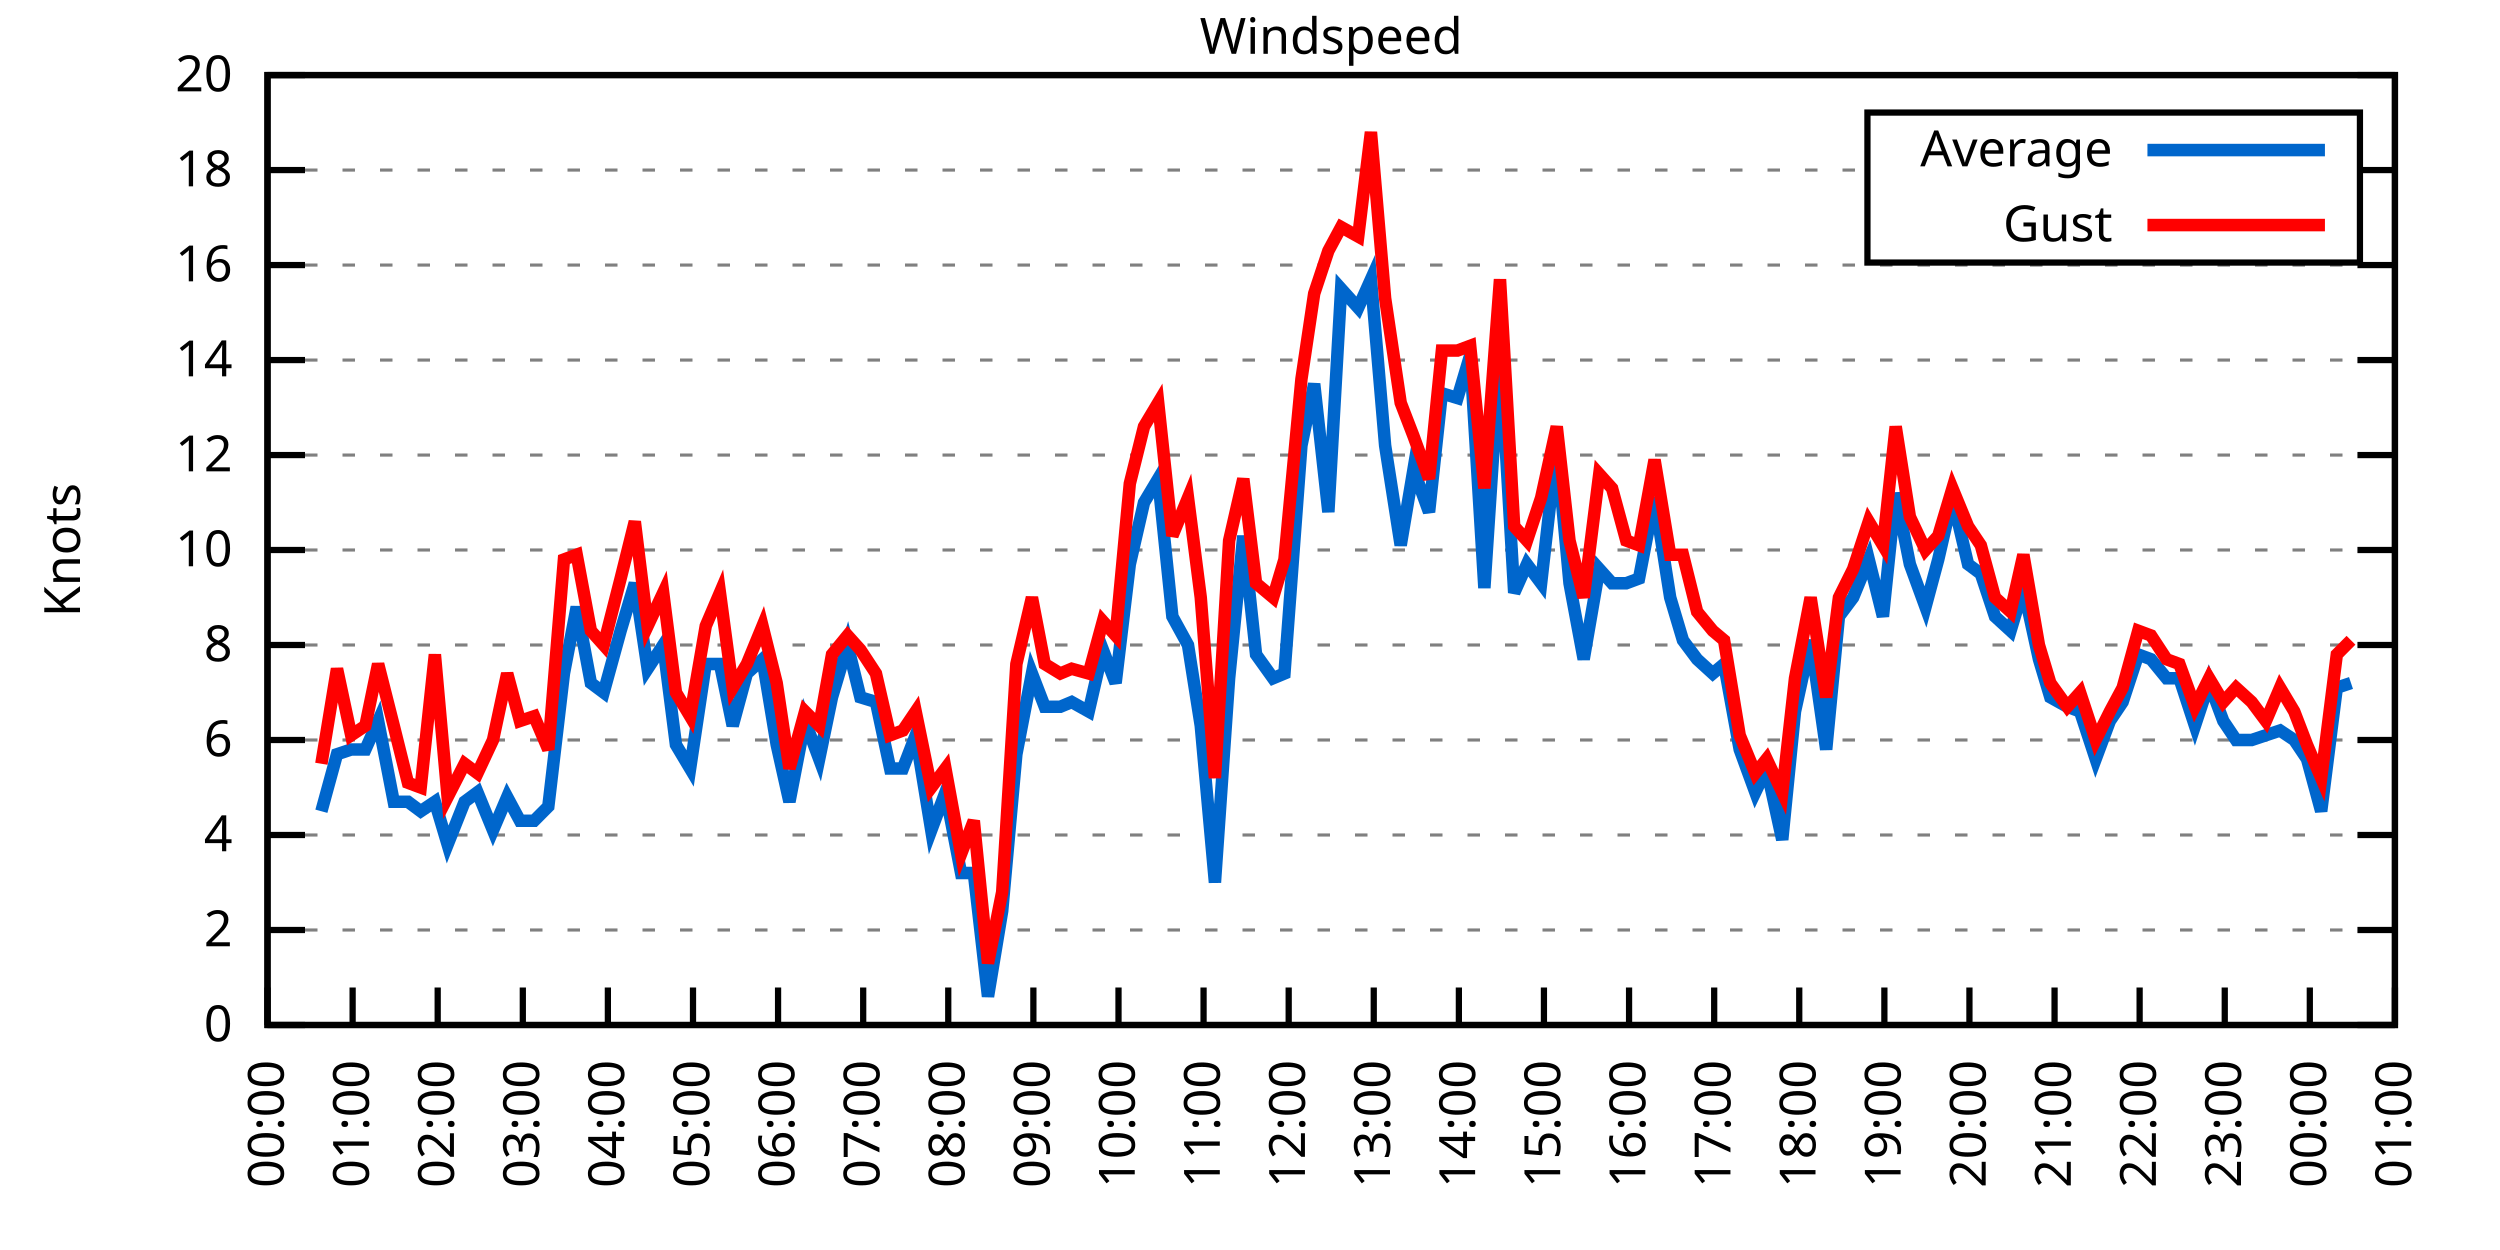
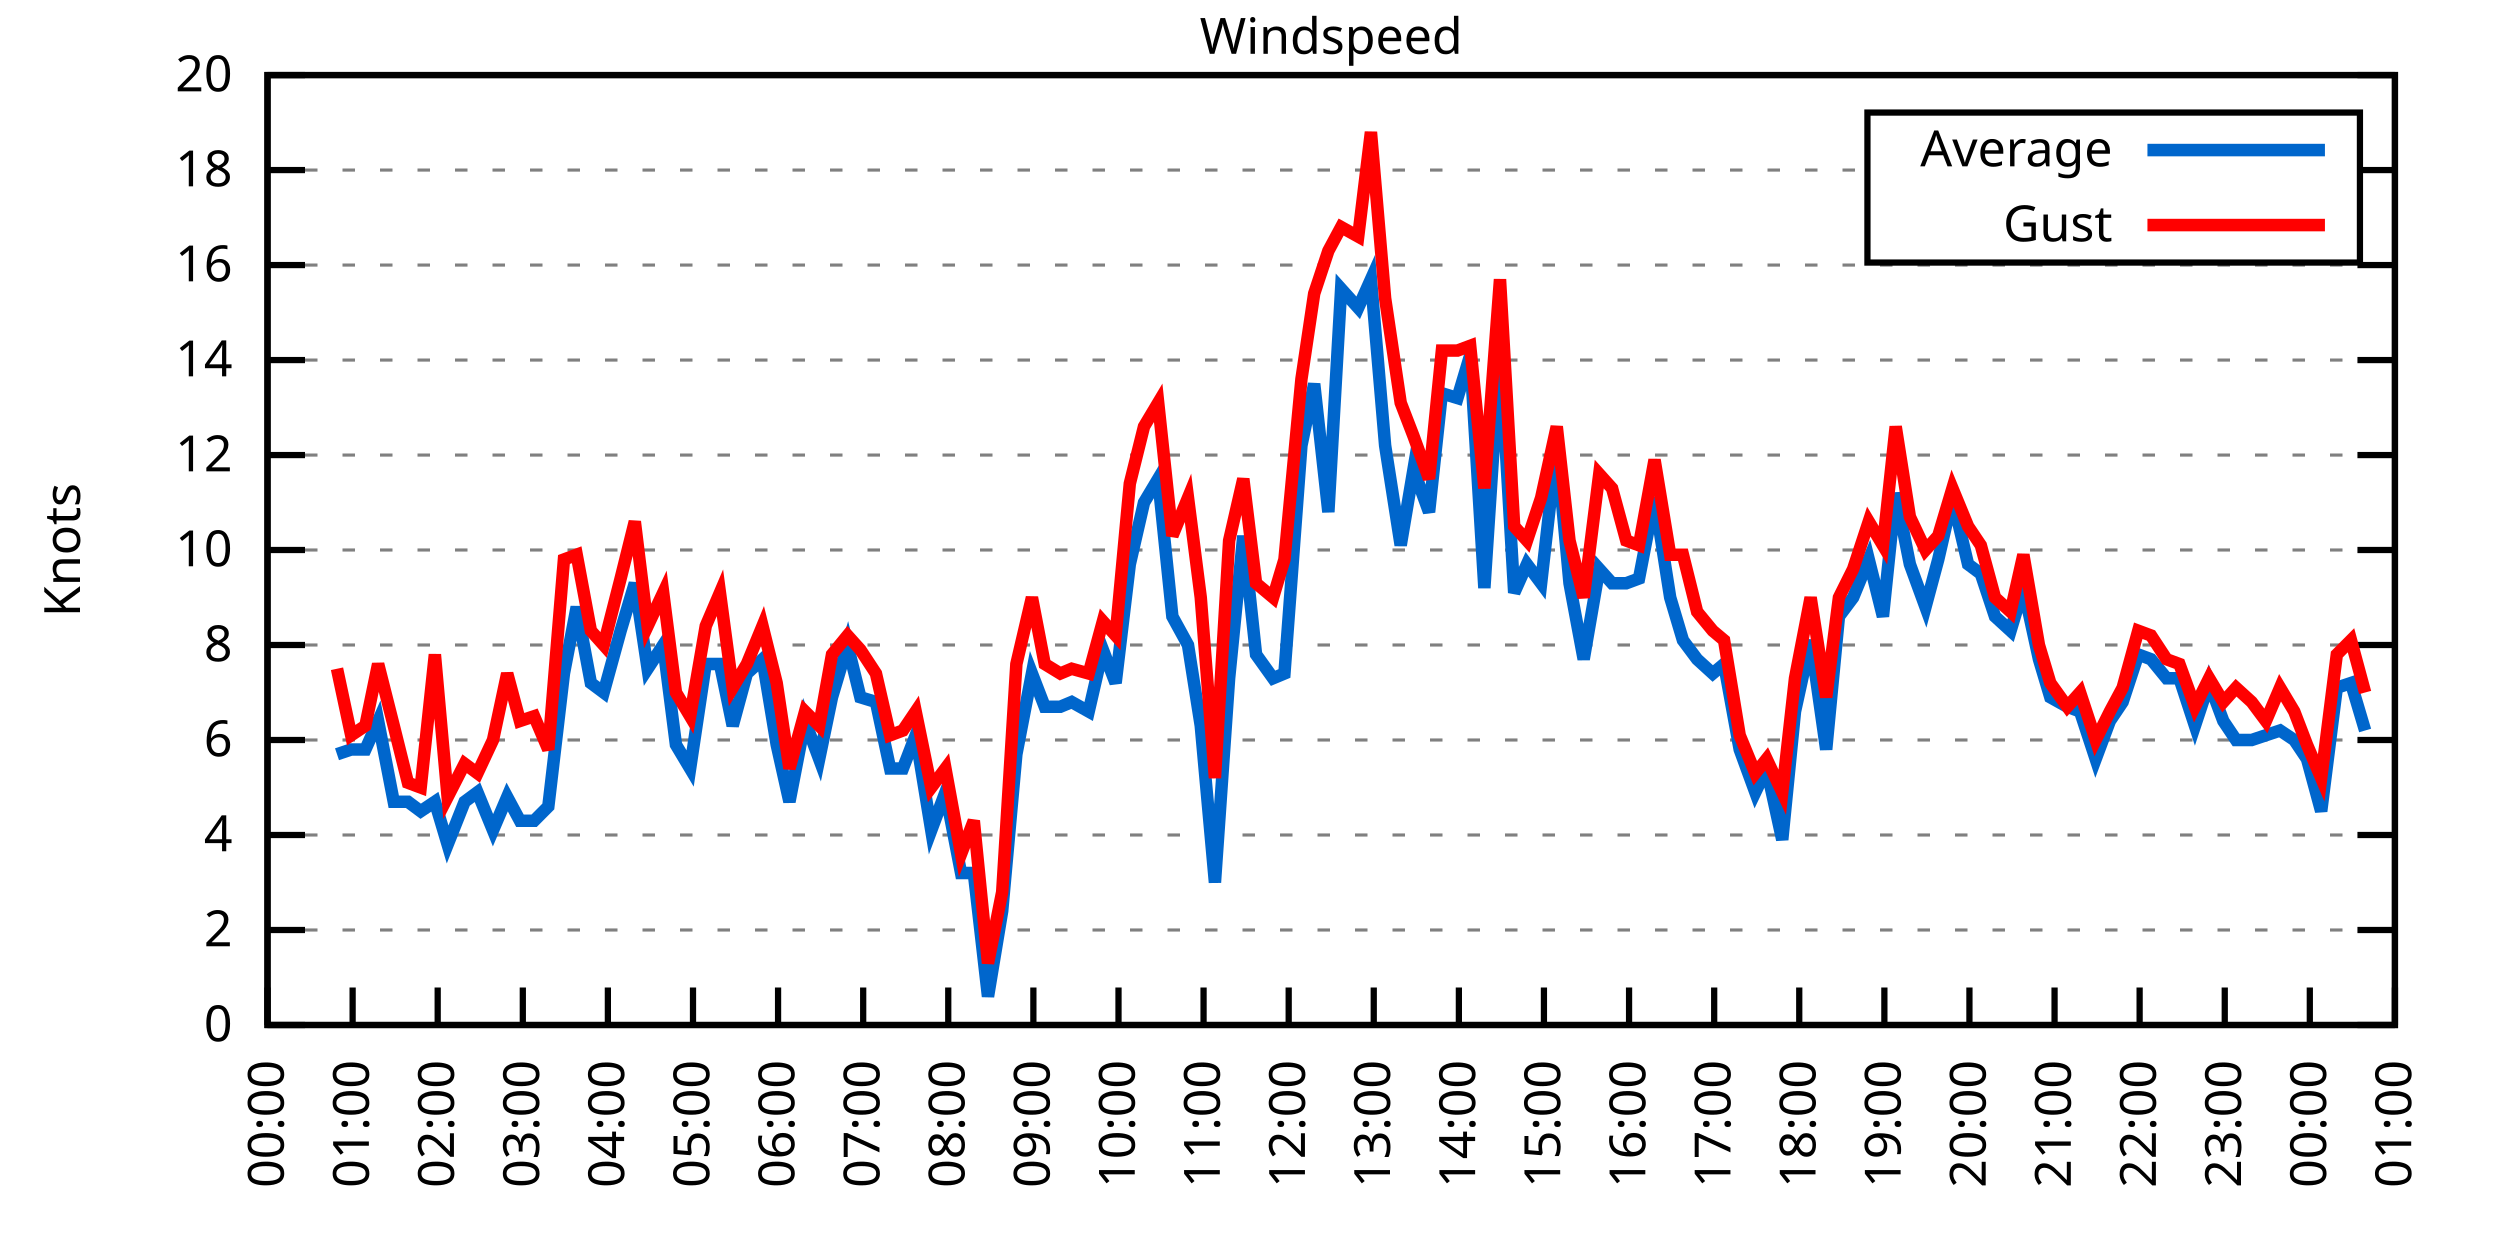
<svg xmlns="http://www.w3.org/2000/svg" xmlns:xlink="http://www.w3.org/1999/xlink" width="400" height="200" viewBox="0 0 400 200">
  <g id="gnuplot_canvas">
    <rect x="0" y="0" width="400" height="200" fill="none" />
    <defs>
      <circle id="gpDot" r="0.5" stroke-width="0.5" stroke="currentColor" />
      <path id="gpPt0" stroke-width="0.333" stroke="currentColor" d="M-1,0 h2 M0,-1 v2" />
      <path id="gpPt1" stroke-width="0.333" stroke="currentColor" d="M-1,-1 L1,1 M1,-1 L-1,1" />
      <path id="gpPt2" stroke-width="0.333" stroke="currentColor" d="M-1,0 L1,0 M0,-1 L0,1 M-1,-1 L1,1 M-1,1 L1,-1" />
      <rect id="gpPt3" stroke-width="0.333" stroke="currentColor" x="-1" y="-1" width="2" height="2" />
      <rect id="gpPt4" stroke-width="0.333" stroke="currentColor" fill="currentColor" x="-1" y="-1" width="2" height="2" />
      <circle id="gpPt5" stroke-width="0.333" stroke="currentColor" cx="0" cy="0" r="1" />
      <use xlink:href="#gpPt5" id="gpPt6" fill="currentColor" stroke="none" />
      <path id="gpPt7" stroke-width="0.333" stroke="currentColor" d="M0,-1.33 L-1.33,0.67 L1.33,0.67 z" />
      <use xlink:href="#gpPt7" id="gpPt8" fill="currentColor" stroke="none" />
      <use xlink:href="#gpPt7" id="gpPt9" stroke="currentColor" transform="rotate(180)" />
      <use xlink:href="#gpPt9" id="gpPt10" fill="currentColor" stroke="none" />
      <use xlink:href="#gpPt3" id="gpPt11" stroke="currentColor" transform="rotate(45)" />
      <use xlink:href="#gpPt11" id="gpPt12" fill="currentColor" stroke="none" />
      <path id="gpPt13" stroke-width="0.333" stroke="currentColor" d="M0,1.330 L1.265,0.411 L0.782,-1.067 L-0.782,-1.076 L-1.265,0.411 z" />
      <use xlink:href="#gpPt13" id="gpPt14" fill="currentColor" stroke="none" />
      <filter id="textbox" filterUnits="objectBoundingBox" x="0" y="0" height="1" width="1">
        <feFlood flood-color="white" flood-opacity="1" result="bgnd" />
        <feComposite in="SourceGraphic" in2="bgnd" operator="atop" />
      </filter>
      <filter id="greybox" filterUnits="objectBoundingBox" x="0" y="0" height="1" width="1">
        <feFlood flood-color="lightgrey" flood-opacity="1" result="grey" />
        <feComposite in="SourceGraphic" in2="grey" operator="atop" />
      </filter>
    </defs>
    <g fill="none" color="white" stroke="currentColor" stroke-width="1.00" stroke-linecap="butt" stroke-linejoin="miter">
</g>
    <g fill="none" color="black" stroke="currentColor" stroke-width="1.00" stroke-linecap="butt" stroke-linejoin="miter">
      <g stroke="none" shape-rendering="crispEdges">
        <polygon fill="rgb(255, 255, 255)" points="42.80,164.00 383.18,164.00 383.18,12.02 42.80,12.02 " />
      </g>
    </g>
    <g fill="none" color="black" stroke="currentColor" stroke-width="1.00" stroke-linecap="butt" stroke-linejoin="miter">
</g>
    <g fill="none" color="black" stroke="black" stroke-width="0.50" stroke-linecap="butt" stroke-linejoin="miter">
</g>
    <g fill="none" color="gray" stroke="currentColor" stroke-width="0.50" stroke-linecap="butt" stroke-linejoin="miter">
      <path stroke="gray" stroke-dasharray="2,4" class="gridline" d="M42.80,164.00 L383.19,164.00  " />
    </g>
    <g fill="none" color="gray" stroke="gray" stroke-width="1.00" stroke-linecap="butt" stroke-linejoin="miter">
</g>
    <g fill="none" color="black" stroke="currentColor" stroke-width="1.00" stroke-linecap="butt" stroke-linejoin="miter">
      <path stroke="black" d="M42.80,164.00 L48.80,164.00 M383.19,164.00 L377.19,164.00  " />
      <g transform="translate(37.20,166.60)" stroke="none" fill="black" font-family="Sans" font-size="8.00" text-anchor="end">
        <text>
          <tspan font-family="Sans"> 0</tspan>
        </text>
      </g>
    </g>
    <g fill="none" color="black" stroke="currentColor" stroke-width="1.00" stroke-linecap="butt" stroke-linejoin="miter">
</g>
    <g fill="none" color="black" stroke="black" stroke-width="0.50" stroke-linecap="butt" stroke-linejoin="miter">
</g>
    <g fill="none" color="gray" stroke="currentColor" stroke-width="0.50" stroke-linecap="butt" stroke-linejoin="miter">
      <path stroke="gray" stroke-dasharray="2,4" class="gridline" d="M42.80,148.80 L383.19,148.80  " />
    </g>
    <g fill="none" color="gray" stroke="gray" stroke-width="1.00" stroke-linecap="butt" stroke-linejoin="miter">
</g>
    <g fill="none" color="black" stroke="currentColor" stroke-width="1.00" stroke-linecap="butt" stroke-linejoin="miter">
      <path stroke="black" d="M42.80,148.80 L48.80,148.80 M383.19,148.80 L377.19,148.80  " />
      <g transform="translate(37.20,151.40)" stroke="none" fill="black" font-family="Sans" font-size="8.00" text-anchor="end">
        <text>
          <tspan font-family="Sans"> 2</tspan>
        </text>
      </g>
    </g>
    <g fill="none" color="black" stroke="currentColor" stroke-width="1.00" stroke-linecap="butt" stroke-linejoin="miter">
</g>
    <g fill="none" color="black" stroke="black" stroke-width="0.50" stroke-linecap="butt" stroke-linejoin="miter">
</g>
    <g fill="none" color="gray" stroke="currentColor" stroke-width="0.50" stroke-linecap="butt" stroke-linejoin="miter">
      <path stroke="gray" stroke-dasharray="2,4" class="gridline" d="M42.80,133.60 L383.19,133.60  " />
    </g>
    <g fill="none" color="gray" stroke="gray" stroke-width="1.00" stroke-linecap="butt" stroke-linejoin="miter">
</g>
    <g fill="none" color="black" stroke="currentColor" stroke-width="1.00" stroke-linecap="butt" stroke-linejoin="miter">
      <path stroke="black" d="M42.80,133.60 L48.80,133.60 M383.19,133.60 L377.19,133.60  " />
      <g transform="translate(37.20,136.20)" stroke="none" fill="black" font-family="Sans" font-size="8.00" text-anchor="end">
        <text>
          <tspan font-family="Sans"> 4</tspan>
        </text>
      </g>
    </g>
    <g fill="none" color="black" stroke="currentColor" stroke-width="1.00" stroke-linecap="butt" stroke-linejoin="miter">
</g>
    <g fill="none" color="black" stroke="black" stroke-width="0.50" stroke-linecap="butt" stroke-linejoin="miter">
</g>
    <g fill="none" color="gray" stroke="currentColor" stroke-width="0.50" stroke-linecap="butt" stroke-linejoin="miter">
      <path stroke="gray" stroke-dasharray="2,4" class="gridline" d="M42.80,118.40 L383.19,118.40  " />
    </g>
    <g fill="none" color="gray" stroke="gray" stroke-width="1.00" stroke-linecap="butt" stroke-linejoin="miter">
</g>
    <g fill="none" color="black" stroke="currentColor" stroke-width="1.00" stroke-linecap="butt" stroke-linejoin="miter">
      <path stroke="black" d="M42.80,118.40 L48.80,118.40 M383.19,118.40 L377.19,118.40  " />
      <g transform="translate(37.20,121.00)" stroke="none" fill="black" font-family="Sans" font-size="8.00" text-anchor="end">
        <text>
          <tspan font-family="Sans"> 6</tspan>
        </text>
      </g>
    </g>
    <g fill="none" color="black" stroke="currentColor" stroke-width="1.00" stroke-linecap="butt" stroke-linejoin="miter">
</g>
    <g fill="none" color="black" stroke="black" stroke-width="0.50" stroke-linecap="butt" stroke-linejoin="miter">
</g>
    <g fill="none" color="gray" stroke="currentColor" stroke-width="0.50" stroke-linecap="butt" stroke-linejoin="miter">
      <path stroke="gray" stroke-dasharray="2,4" class="gridline" d="M42.80,103.20 L383.19,103.20  " />
    </g>
    <g fill="none" color="gray" stroke="gray" stroke-width="1.00" stroke-linecap="butt" stroke-linejoin="miter">
</g>
    <g fill="none" color="black" stroke="currentColor" stroke-width="1.00" stroke-linecap="butt" stroke-linejoin="miter">
      <path stroke="black" d="M42.80,103.20 L48.80,103.20 M383.19,103.20 L377.19,103.20  " />
      <g transform="translate(37.20,105.80)" stroke="none" fill="black" font-family="Sans" font-size="8.00" text-anchor="end">
        <text>
          <tspan font-family="Sans"> 8</tspan>
        </text>
      </g>
    </g>
    <g fill="none" color="black" stroke="currentColor" stroke-width="1.00" stroke-linecap="butt" stroke-linejoin="miter">
</g>
    <g fill="none" color="black" stroke="black" stroke-width="0.50" stroke-linecap="butt" stroke-linejoin="miter">
</g>
    <g fill="none" color="gray" stroke="currentColor" stroke-width="0.50" stroke-linecap="butt" stroke-linejoin="miter">
      <path stroke="gray" stroke-dasharray="2,4" class="gridline" d="M42.80,88.00 L383.19,88.00  " />
    </g>
    <g fill="none" color="gray" stroke="gray" stroke-width="1.00" stroke-linecap="butt" stroke-linejoin="miter">
</g>
    <g fill="none" color="black" stroke="currentColor" stroke-width="1.00" stroke-linecap="butt" stroke-linejoin="miter">
      <path stroke="black" d="M42.80,88.00 L48.80,88.00 M383.19,88.00 L377.19,88.00  " />
      <g transform="translate(37.20,90.60)" stroke="none" fill="black" font-family="Sans" font-size="8.00" text-anchor="end">
        <text>
          <tspan font-family="Sans"> 10</tspan>
        </text>
      </g>
    </g>
    <g fill="none" color="black" stroke="currentColor" stroke-width="1.00" stroke-linecap="butt" stroke-linejoin="miter">
</g>
    <g fill="none" color="black" stroke="black" stroke-width="0.50" stroke-linecap="butt" stroke-linejoin="miter">
</g>
    <g fill="none" color="gray" stroke="currentColor" stroke-width="0.50" stroke-linecap="butt" stroke-linejoin="miter">
      <path stroke="gray" stroke-dasharray="2,4" class="gridline" d="M42.80,72.81 L383.19,72.81  " />
    </g>
    <g fill="none" color="gray" stroke="gray" stroke-width="1.00" stroke-linecap="butt" stroke-linejoin="miter">
</g>
    <g fill="none" color="black" stroke="currentColor" stroke-width="1.00" stroke-linecap="butt" stroke-linejoin="miter">
      <path stroke="black" d="M42.80,72.81 L48.80,72.81 M383.19,72.81 L377.19,72.81  " />
      <g transform="translate(37.20,75.41)" stroke="none" fill="black" font-family="Sans" font-size="8.00" text-anchor="end">
        <text>
          <tspan font-family="Sans"> 12</tspan>
        </text>
      </g>
    </g>
    <g fill="none" color="black" stroke="currentColor" stroke-width="1.00" stroke-linecap="butt" stroke-linejoin="miter">
</g>
    <g fill="none" color="black" stroke="black" stroke-width="0.50" stroke-linecap="butt" stroke-linejoin="miter">
</g>
    <g fill="none" color="gray" stroke="currentColor" stroke-width="0.50" stroke-linecap="butt" stroke-linejoin="miter">
      <path stroke="gray" stroke-dasharray="2,4" class="gridline" d="M42.80,57.61 L383.19,57.61  " />
    </g>
    <g fill="none" color="gray" stroke="gray" stroke-width="1.00" stroke-linecap="butt" stroke-linejoin="miter">
</g>
    <g fill="none" color="black" stroke="currentColor" stroke-width="1.00" stroke-linecap="butt" stroke-linejoin="miter">
      <path stroke="black" d="M42.80,57.61 L48.80,57.61 M383.19,57.61 L377.19,57.61  " />
      <g transform="translate(37.20,60.21)" stroke="none" fill="black" font-family="Sans" font-size="8.00" text-anchor="end">
        <text>
          <tspan font-family="Sans"> 14</tspan>
        </text>
      </g>
    </g>
    <g fill="none" color="black" stroke="currentColor" stroke-width="1.00" stroke-linecap="butt" stroke-linejoin="miter">
</g>
    <g fill="none" color="black" stroke="black" stroke-width="0.50" stroke-linecap="butt" stroke-linejoin="miter">
</g>
    <g fill="none" color="gray" stroke="currentColor" stroke-width="0.50" stroke-linecap="butt" stroke-linejoin="miter">
      <path stroke="gray" stroke-dasharray="2,4" class="gridline" d="M42.80,42.41 L383.19,42.41  " />
    </g>
    <g fill="none" color="gray" stroke="gray" stroke-width="1.00" stroke-linecap="butt" stroke-linejoin="miter">
</g>
    <g fill="none" color="black" stroke="currentColor" stroke-width="1.00" stroke-linecap="butt" stroke-linejoin="miter">
      <path stroke="black" d="M42.80,42.41 L48.80,42.41 M383.19,42.41 L377.19,42.41  " />
      <g transform="translate(37.20,45.01)" stroke="none" fill="black" font-family="Sans" font-size="8.00" text-anchor="end">
        <text>
          <tspan font-family="Sans"> 16</tspan>
        </text>
      </g>
    </g>
    <g fill="none" color="black" stroke="currentColor" stroke-width="1.00" stroke-linecap="butt" stroke-linejoin="miter">
</g>
    <g fill="none" color="black" stroke="black" stroke-width="0.50" stroke-linecap="butt" stroke-linejoin="miter">
</g>
    <g fill="none" color="gray" stroke="currentColor" stroke-width="0.50" stroke-linecap="butt" stroke-linejoin="miter">
      <path stroke="gray" stroke-dasharray="2,4" class="gridline" d="M42.80,27.21 L298.79,27.21 M377.59,27.21 L383.19,27.21  " />
    </g>
    <g fill="none" color="gray" stroke="gray" stroke-width="1.00" stroke-linecap="butt" stroke-linejoin="miter">
</g>
    <g fill="none" color="black" stroke="currentColor" stroke-width="1.00" stroke-linecap="butt" stroke-linejoin="miter">
      <path stroke="black" d="M42.80,27.21 L48.80,27.21 M383.19,27.21 L377.19,27.21  " />
      <g transform="translate(37.20,29.81)" stroke="none" fill="black" font-family="Sans" font-size="8.00" text-anchor="end">
        <text>
          <tspan font-family="Sans"> 18</tspan>
        </text>
      </g>
    </g>
    <g fill="none" color="black" stroke="currentColor" stroke-width="1.00" stroke-linecap="butt" stroke-linejoin="miter">
</g>
    <g fill="none" color="black" stroke="black" stroke-width="0.50" stroke-linecap="butt" stroke-linejoin="miter">
</g>
    <g fill="none" color="gray" stroke="currentColor" stroke-width="0.50" stroke-linecap="butt" stroke-linejoin="miter">
      <path stroke="gray" stroke-dasharray="2,4" class="gridline" d="M42.80,12.01 L383.19,12.01  " />
    </g>
    <g fill="none" color="gray" stroke="gray" stroke-width="1.00" stroke-linecap="butt" stroke-linejoin="miter">
</g>
    <g fill="none" color="black" stroke="currentColor" stroke-width="1.00" stroke-linecap="butt" stroke-linejoin="miter">
      <path stroke="black" d="M42.80,12.01 L48.80,12.01 M383.19,12.01 L377.19,12.01  " />
      <g transform="translate(37.20,14.61)" stroke="none" fill="black" font-family="Sans" font-size="8.00" text-anchor="end">
        <text>
          <tspan font-family="Sans"> 20</tspan>
        </text>
      </g>
    </g>
    <g fill="none" color="black" stroke="currentColor" stroke-width="1.00" stroke-linecap="butt" stroke-linejoin="miter">
      <path stroke="black" d="M42.80,164.00 L42.80,158.00  " />
      <g transform="translate(45.40,169.60) rotate(270.00)" stroke="none" fill="black" font-family="Sans" font-size="8.00" text-anchor="end">
        <text>
          <tspan font-family="Sans">00:00</tspan>
        </text>
      </g>
    </g>
    <g fill="none" color="black" stroke="currentColor" stroke-width="1.00" stroke-linecap="butt" stroke-linejoin="miter">
      <path stroke="black" d="M56.42,164.00 L56.42,158.00  " />
      <g transform="translate(59.02,169.60) rotate(270.00)" stroke="none" fill="black" font-family="Sans" font-size="8.00" text-anchor="end">
        <text>
          <tspan font-family="Sans">01:00</tspan>
        </text>
      </g>
    </g>
    <g fill="none" color="black" stroke="currentColor" stroke-width="1.00" stroke-linecap="butt" stroke-linejoin="miter">
      <path stroke="black" d="M70.03,164.00 L70.03,158.00  " />
      <g transform="translate(72.63,169.60) rotate(270.00)" stroke="none" fill="black" font-family="Sans" font-size="8.00" text-anchor="end">
        <text>
          <tspan font-family="Sans">02:00</tspan>
        </text>
      </g>
    </g>
    <g fill="none" color="black" stroke="currentColor" stroke-width="1.00" stroke-linecap="butt" stroke-linejoin="miter">
      <path stroke="black" d="M83.65,164.00 L83.65,158.00  " />
      <g transform="translate(86.25,169.60) rotate(270.00)" stroke="none" fill="black" font-family="Sans" font-size="8.00" text-anchor="end">
        <text>
          <tspan font-family="Sans">03:00</tspan>
        </text>
      </g>
    </g>
    <g fill="none" color="black" stroke="currentColor" stroke-width="1.00" stroke-linecap="butt" stroke-linejoin="miter">
      <path stroke="black" d="M97.26,164.00 L97.26,158.00  " />
      <g transform="translate(99.86,169.60) rotate(270.00)" stroke="none" fill="black" font-family="Sans" font-size="8.00" text-anchor="end">
        <text>
          <tspan font-family="Sans">04:00</tspan>
        </text>
      </g>
    </g>
    <g fill="none" color="black" stroke="currentColor" stroke-width="1.00" stroke-linecap="butt" stroke-linejoin="miter">
      <path stroke="black" d="M110.88,164.00 L110.88,158.00  " />
      <g transform="translate(113.48,169.60) rotate(270.00)" stroke="none" fill="black" font-family="Sans" font-size="8.00" text-anchor="end">
        <text>
          <tspan font-family="Sans">05:00</tspan>
        </text>
      </g>
    </g>
    <g fill="none" color="black" stroke="currentColor" stroke-width="1.00" stroke-linecap="butt" stroke-linejoin="miter">
      <path stroke="black" d="M124.49,164.00 L124.49,158.00  " />
      <g transform="translate(127.09,169.60) rotate(270.00)" stroke="none" fill="black" font-family="Sans" font-size="8.00" text-anchor="end">
        <text>
          <tspan font-family="Sans">06:00</tspan>
        </text>
      </g>
    </g>
    <g fill="none" color="black" stroke="currentColor" stroke-width="1.00" stroke-linecap="butt" stroke-linejoin="miter">
      <path stroke="black" d="M138.11,164.00 L138.11,158.00  " />
      <g transform="translate(140.71,169.60) rotate(270.00)" stroke="none" fill="black" font-family="Sans" font-size="8.00" text-anchor="end">
        <text>
          <tspan font-family="Sans">07:00</tspan>
        </text>
      </g>
    </g>
    <g fill="none" color="black" stroke="currentColor" stroke-width="1.00" stroke-linecap="butt" stroke-linejoin="miter">
      <path stroke="black" d="M151.72,164.00 L151.72,158.00  " />
      <g transform="translate(154.32,169.60) rotate(270.00)" stroke="none" fill="black" font-family="Sans" font-size="8.00" text-anchor="end">
        <text>
          <tspan font-family="Sans">08:00</tspan>
        </text>
      </g>
    </g>
    <g fill="none" color="black" stroke="currentColor" stroke-width="1.00" stroke-linecap="butt" stroke-linejoin="miter">
      <path stroke="black" d="M165.34,164.00 L165.34,158.00  " />
      <g transform="translate(167.94,169.60) rotate(270.00)" stroke="none" fill="black" font-family="Sans" font-size="8.00" text-anchor="end">
        <text>
          <tspan font-family="Sans">09:00</tspan>
        </text>
      </g>
    </g>
    <g fill="none" color="black" stroke="currentColor" stroke-width="1.00" stroke-linecap="butt" stroke-linejoin="miter">
      <path stroke="black" d="M178.96,164.00 L178.96,158.00  " />
      <g transform="translate(181.56,169.60) rotate(270.00)" stroke="none" fill="black" font-family="Sans" font-size="8.00" text-anchor="end">
        <text>
          <tspan font-family="Sans">10:00</tspan>
        </text>
      </g>
    </g>
    <g fill="none" color="black" stroke="currentColor" stroke-width="1.00" stroke-linecap="butt" stroke-linejoin="miter">
      <path stroke="black" d="M192.57,164.00 L192.57,158.00  " />
      <g transform="translate(195.17,169.60) rotate(270.00)" stroke="none" fill="black" font-family="Sans" font-size="8.00" text-anchor="end">
        <text>
          <tspan font-family="Sans">11:00</tspan>
        </text>
      </g>
    </g>
    <g fill="none" color="black" stroke="currentColor" stroke-width="1.00" stroke-linecap="butt" stroke-linejoin="miter">
      <path stroke="black" d="M206.19,164.00 L206.19,158.00  " />
      <g transform="translate(208.79,169.60) rotate(270.00)" stroke="none" fill="black" font-family="Sans" font-size="8.00" text-anchor="end">
        <text>
          <tspan font-family="Sans">12:00</tspan>
        </text>
      </g>
    </g>
    <g fill="none" color="black" stroke="currentColor" stroke-width="1.00" stroke-linecap="butt" stroke-linejoin="miter">
      <path stroke="black" d="M219.80,164.00 L219.80,158.00  " />
      <g transform="translate(222.40,169.60) rotate(270.00)" stroke="none" fill="black" font-family="Sans" font-size="8.00" text-anchor="end">
        <text>
          <tspan font-family="Sans">13:00</tspan>
        </text>
      </g>
    </g>
    <g fill="none" color="black" stroke="currentColor" stroke-width="1.00" stroke-linecap="butt" stroke-linejoin="miter">
      <path stroke="black" d="M233.42,164.00 L233.42,158.00  " />
      <g transform="translate(236.02,169.60) rotate(270.00)" stroke="none" fill="black" font-family="Sans" font-size="8.00" text-anchor="end">
        <text>
          <tspan font-family="Sans">14:00</tspan>
        </text>
      </g>
    </g>
    <g fill="none" color="black" stroke="currentColor" stroke-width="1.00" stroke-linecap="butt" stroke-linejoin="miter">
      <path stroke="black" d="M247.03,164.00 L247.03,158.00  " />
      <g transform="translate(249.63,169.60) rotate(270.00)" stroke="none" fill="black" font-family="Sans" font-size="8.00" text-anchor="end">
        <text>
          <tspan font-family="Sans">15:00</tspan>
        </text>
      </g>
    </g>
    <g fill="none" color="black" stroke="currentColor" stroke-width="1.00" stroke-linecap="butt" stroke-linejoin="miter">
      <path stroke="black" d="M260.65,164.00 L260.65,158.00  " />
      <g transform="translate(263.25,169.60) rotate(270.00)" stroke="none" fill="black" font-family="Sans" font-size="8.00" text-anchor="end">
        <text>
          <tspan font-family="Sans">16:00</tspan>
        </text>
      </g>
    </g>
    <g fill="none" color="black" stroke="currentColor" stroke-width="1.00" stroke-linecap="butt" stroke-linejoin="miter">
      <path stroke="black" d="M274.27,164.00 L274.27,158.00  " />
      <g transform="translate(276.87,169.60) rotate(270.00)" stroke="none" fill="black" font-family="Sans" font-size="8.00" text-anchor="end">
        <text>
          <tspan font-family="Sans">17:00</tspan>
        </text>
      </g>
    </g>
    <g fill="none" color="black" stroke="currentColor" stroke-width="1.00" stroke-linecap="butt" stroke-linejoin="miter">
      <path stroke="black" d="M287.88,164.00 L287.88,158.00  " />
      <g transform="translate(290.48,169.60) rotate(270.00)" stroke="none" fill="black" font-family="Sans" font-size="8.00" text-anchor="end">
        <text>
          <tspan font-family="Sans">18:00</tspan>
        </text>
      </g>
    </g>
    <g fill="none" color="black" stroke="currentColor" stroke-width="1.00" stroke-linecap="butt" stroke-linejoin="miter">
      <path stroke="black" d="M301.50,164.00 L301.50,158.00  " />
      <g transform="translate(304.10,169.60) rotate(270.00)" stroke="none" fill="black" font-family="Sans" font-size="8.00" text-anchor="end">
        <text>
          <tspan font-family="Sans">19:00</tspan>
        </text>
      </g>
    </g>
    <g fill="none" color="black" stroke="currentColor" stroke-width="1.00" stroke-linecap="butt" stroke-linejoin="miter">
      <path stroke="black" d="M315.11,164.00 L315.11,158.00  " />
      <g transform="translate(317.71,169.60) rotate(270.00)" stroke="none" fill="black" font-family="Sans" font-size="8.00" text-anchor="end">
        <text>
          <tspan font-family="Sans">20:00</tspan>
        </text>
      </g>
    </g>
    <g fill="none" color="black" stroke="currentColor" stroke-width="1.00" stroke-linecap="butt" stroke-linejoin="miter">
      <path stroke="black" d="M328.73,164.00 L328.73,158.00  " />
      <g transform="translate(331.33,169.60) rotate(270.00)" stroke="none" fill="black" font-family="Sans" font-size="8.00" text-anchor="end">
        <text>
          <tspan font-family="Sans">21:00</tspan>
        </text>
      </g>
    </g>
    <g fill="none" color="black" stroke="currentColor" stroke-width="1.00" stroke-linecap="butt" stroke-linejoin="miter">
      <path stroke="black" d="M342.34,164.00 L342.34,158.00  " />
      <g transform="translate(344.94,169.60) rotate(270.00)" stroke="none" fill="black" font-family="Sans" font-size="8.00" text-anchor="end">
        <text>
          <tspan font-family="Sans">22:00</tspan>
        </text>
      </g>
    </g>
    <g fill="none" color="black" stroke="currentColor" stroke-width="1.00" stroke-linecap="butt" stroke-linejoin="miter">
      <path stroke="black" d="M355.96,164.00 L355.96,158.00  " />
      <g transform="translate(358.56,169.60) rotate(270.00)" stroke="none" fill="black" font-family="Sans" font-size="8.00" text-anchor="end">
        <text>
          <tspan font-family="Sans">23:00</tspan>
        </text>
      </g>
    </g>
    <g fill="none" color="black" stroke="currentColor" stroke-width="1.00" stroke-linecap="butt" stroke-linejoin="miter">
      <path stroke="black" d="M369.57,164.00 L369.57,158.00  " />
      <g transform="translate(372.17,169.60) rotate(270.00)" stroke="none" fill="black" font-family="Sans" font-size="8.00" text-anchor="end">
        <text>
          <tspan font-family="Sans">00:00</tspan>
        </text>
      </g>
    </g>
    <g fill="none" color="black" stroke="currentColor" stroke-width="1.00" stroke-linecap="butt" stroke-linejoin="miter">
      <path stroke="black" d="M383.19,164.00 L383.19,158.00  " />
      <g transform="translate(385.79,169.60) rotate(270.00)" stroke="none" fill="black" font-family="Sans" font-size="8.00" text-anchor="end">
        <text>
          <tspan font-family="Sans">01:00</tspan>
        </text>
      </g>
    </g>
    <g fill="none" color="black" stroke="currentColor" stroke-width="1.00" stroke-linecap="butt" stroke-linejoin="miter">
</g>
    <g fill="none" color="black" stroke="currentColor" stroke-width="1.00" stroke-linecap="butt" stroke-linejoin="miter">
      <path stroke="black" d="M42.80,12.01 L42.80,164.00 L383.19,164.00 L383.19,12.01 L42.80,12.01 Z  " />
    </g>
    <g fill="none" color="black" stroke="currentColor" stroke-width="1.00" stroke-linecap="butt" stroke-linejoin="miter">
</g>
    <g fill="none" color="black" stroke="currentColor" stroke-width="1.00" stroke-linecap="butt" stroke-linejoin="miter">
      <path stroke="black" d="M298.79,42.01 L298.79,18.01 L377.59,18.01 L377.59,42.01 L298.79,42.01 Z  " />
    </g>
    <g id="Windspeed_plot_1">
      <g fill="none" color="white" stroke="black" stroke-width="2.00" stroke-linecap="butt" stroke-linejoin="miter">
</g>
      <g fill="none" color="black" stroke="currentColor" stroke-width="2.00" stroke-linecap="butt" stroke-linejoin="miter">
        <g transform="translate(337.99,26.61)" stroke="none" fill="black" font-family="Sans" font-size="8.00" text-anchor="end">
          <text>
            <tspan font-family="Sans">Average</tspan>
          </text>
        </g>
      </g>
      <g fill="none" color="black" stroke="currentColor" stroke-width="2.00" stroke-linecap="butt" stroke-linejoin="miter">
-         <path stroke="rgb(  0, 102, 204)" d="M343.59,24.01 L371.99,24.01 M51.42,129.80 L53.92,120.68 L56.19,119.92 L58.46,119.92 L60.50,115.36 L63.00,128.28   L65.27,128.28 L67.31,129.80 L69.58,128.28 L71.62,135.12 L74.34,128.28 L76.39,126.76 L78.88,132.84 L81.15,127.52   L83.19,131.32 L85.46,131.32 L87.73,129.04 L90.23,107.76 L92.27,97.12 L94.54,109.28 L96.58,110.80 L99.30,100.92   L101.57,93.32 L103.62,107.00 L106.11,103.20 L108.15,119.16 L110.42,122.96 L112.92,106.24 L115.19,106.24 L117.23,116.12   L119.50,107.76 L122.00,105.48 L124.27,119.16 L126.31,128.28 L128.81,115.36 L131.07,121.44 L133.12,111.56 L135.61,103.20   L137.66,111.56 L140.15,112.32 L142.42,122.96 L144.46,122.96 L146.51,117.64 L149.00,132.84 L151.27,126.76 L153.77,139.68   L155.81,139.68 L158.08,159.44 L160.35,145.76 L162.62,120.68 L165.11,107.76 L167.16,113.08 L169.65,113.08 L171.47,112.32   L174.19,113.84 L176.46,103.96 L178.50,109.28 L180.77,90.28 L183.04,80.41 L185.31,76.61 L187.58,98.64 L190.08,103.20   L192.12,116.12 L194.39,141.20 L196.66,108.52 L198.93,85.73 L200.97,104.72 L203.69,108.52 L205.51,107.76 L208.23,71.29   L210.27,61.41 L212.54,81.93 L214.58,46.21 L217.31,49.25 L219.35,44.69 L221.62,71.29 L224.11,87.25 L226.16,75.09   L228.65,81.93 L230.70,62.93 L233.19,63.69 L235.23,56.85 L237.50,94.08 L240.00,56.09 L242.27,94.84 L244.31,90.28   L246.58,93.32 L249.08,71.29 L251.12,93.32 L253.39,105.48 L255.88,91.04 L257.93,93.32 L260.20,93.32 L262.24,92.56   L264.73,79.65 L267.23,95.60 L269.27,102.44 L271.54,105.48 L274.04,107.76 L275.85,106.24 L278.35,119.92 L280.85,126.76   L282.66,122.96 L285.16,134.36 L287.20,113.84 L289.70,102.44 L292.19,119.92 L294.23,98.64 L296.50,95.60 L299.00,89.52   L301.27,98.64 L303.31,78.89 L305.58,90.28 L308.08,97.12 L310.12,89.52 L312.39,79.65 L314.89,90.28 L316.93,91.80   L319.20,98.64 L321.69,100.92 L323.74,94.08 L326.23,105.48 L328.05,111.56 L330.77,113.08 L332.81,113.84 L335.31,121.44   L337.58,115.36 L339.62,112.32 L342.12,104.72 L344.16,105.48 L346.65,108.52 L348.70,108.52 L351.19,116.12 L353.46,109.28   L355.73,115.36 L357.77,118.40 L360.27,118.40 L362.54,117.64 L364.81,116.88 L367.08,118.40 L369.12,121.44 L371.39,129.80   L373.89,110.04 L376.16,109.28  " />
+         <path stroke="rgb(  0, 102, 204)" d="M343.59,24.01 L371.99,24.01 M53.92,120.68 L56.19,119.92 L58.46,119.92 L60.50,115.36 L63.00,128.28 L65.27,128.28   L67.31,129.80 L69.58,128.28 L71.62,135.12 L74.34,128.28 L76.39,126.76 L78.88,132.84 L81.15,127.52 L83.19,131.32   L85.46,131.32 L87.73,129.04 L90.23,107.76 L92.27,97.12 L94.54,109.28 L96.58,110.80 L99.30,100.92 L101.57,93.32   L103.62,107.00 L106.11,103.20 L108.15,119.16 L110.42,122.96 L112.92,106.24 L115.19,106.24 L117.23,116.12 L119.50,107.76   L122.00,105.48 L124.27,119.16 L126.31,128.28 L128.81,115.36 L131.07,121.44 L133.12,111.56 L135.61,103.20 L137.66,111.56   L140.15,112.32 L142.42,122.96 L144.46,122.96 L146.51,117.64 L149.00,132.84 L151.27,126.76 L153.77,139.68 L155.81,139.68   L158.08,159.44 L160.35,145.76 L162.62,120.68 L165.11,107.76 L167.16,113.08 L169.65,113.08 L171.47,112.32 L174.19,113.84   L176.46,103.96 L178.50,109.28 L180.77,90.28 L183.04,80.41 L185.31,76.61 L187.58,98.64 L190.08,103.20 L192.12,116.12   L194.39,141.20 L196.66,108.52 L198.93,85.73 L200.97,104.72 L203.69,108.52 L205.51,107.76 L208.23,71.29 L210.27,61.41   L212.54,81.93 L214.58,46.21 L217.31,49.25 L219.35,44.69 L221.62,71.29 L224.11,87.25 L226.16,75.09 L228.65,81.93   L230.70,62.93 L233.19,63.69 L235.23,56.85 L237.50,94.08 L240.00,56.09 L242.27,94.84 L244.31,90.28 L246.58,93.32   L249.08,71.29 L251.12,93.32 L253.39,105.48 L255.88,91.04 L257.93,93.32 L260.20,93.32 L262.24,92.56 L264.73,79.65   L267.23,95.60 L269.27,102.44 L271.54,105.48 L274.04,107.76 L275.85,106.24 L278.35,119.92 L280.85,126.76 L282.66,122.96   L285.16,134.36 L287.20,113.84 L289.70,102.44 L292.19,119.92 L294.23,98.64 L296.50,95.60 L299.00,89.52 L301.27,98.64   L303.31,78.89 L305.58,90.28 L308.08,97.12 L310.12,89.52 L312.39,79.65 L314.89,90.28 L316.93,91.80 L319.20,98.64   L321.69,100.92 L323.74,94.08 L326.23,105.48 L328.05,111.56 L330.77,113.08 L332.81,113.84 L335.31,121.44 L337.58,115.36   L339.62,112.32 L342.12,104.72 L344.16,105.48 L346.65,108.52 L348.70,108.52 L351.19,116.12 L353.46,109.28 L355.73,115.36   L357.77,118.40 L360.27,118.40 L362.54,117.64 L364.81,116.88 L367.08,118.40 L369.12,121.44 L371.39,129.80 L373.89,110.04   L376.16,109.28 L378.42,116.88  " />
      </g>
    </g>
    <g id="Windspeed_plot_2">
      <g fill="none" color="black" stroke="currentColor" stroke-width="2.00" stroke-linecap="butt" stroke-linejoin="miter">
        <g transform="translate(337.99,38.61)" stroke="none" fill="black" font-family="Sans" font-size="8.00" text-anchor="end">
          <text>
            <tspan font-family="Sans">Gust</tspan>
          </text>
        </g>
      </g>
      <g fill="none" color="black" stroke="currentColor" stroke-width="2.00" stroke-linecap="butt" stroke-linejoin="miter">
-         <path stroke="rgb(255,   0,   0)" d="M343.59,36.01 L371.99,36.01 M51.42,122.20 L53.92,107.00 L56.19,117.64 L58.46,116.12 L60.50,106.24 L63.00,116.12   L65.27,125.24 L67.31,126.00 L69.58,104.72 L71.62,127.52 L74.34,122.20 L76.39,123.72 L78.88,118.40 L81.15,107.76   L83.19,115.36 L85.46,114.60 L87.73,119.92 L90.23,89.52 L92.27,88.76 L94.54,100.92 L96.58,103.20 L99.30,92.56   L101.57,83.45 L103.62,100.16 L106.11,94.84 L108.15,110.80 L110.42,114.60 L112.92,100.16 L115.19,94.84 L117.23,110.04   L119.50,106.24 L122.00,100.16 L124.27,109.28 L126.31,122.96 L128.81,113.84 L131.07,116.12 L133.12,104.72 L135.61,101.68   L137.66,103.96 L140.15,107.76 L142.42,117.64 L144.46,116.88 L146.51,113.84 L149.00,126.00 L151.27,122.96 L153.77,136.64   L155.81,131.32 L158.08,154.12 L160.35,142.72 L162.62,106.24 L165.11,95.60 L167.16,106.24 L169.65,107.76 L171.47,107.00   L174.19,107.76 L176.46,99.40 L178.50,101.68 L180.77,77.37 L183.04,68.25 L185.31,64.45 L187.58,85.73 L190.08,79.65   L192.12,95.60 L194.39,124.48 L196.66,86.49 L198.93,76.61 L200.97,93.32 L203.69,95.60 L205.51,89.52 L208.23,60.65   L210.27,46.97 L212.54,40.13 L214.58,36.33 L217.31,37.85 L219.35,21.13 L221.62,47.73 L224.11,64.45 L226.16,69.77   L228.65,76.61 L230.70,56.09 L233.19,56.09 L235.23,55.33 L237.50,78.13 L240.00,44.69 L242.27,84.21 L244.31,86.49   L246.58,79.65 L249.08,68.25 L251.12,86.49 L253.39,95.60 L255.88,75.85 L257.93,78.13 L260.20,86.49 L262.24,87.25   L264.73,73.57 L267.23,88.76 L269.27,88.76 L271.54,97.88 L274.04,100.92 L275.85,102.44 L278.35,117.64 L280.85,123.72   L282.66,121.44 L285.16,126.76 L287.20,108.52 L289.70,95.60 L292.19,111.56 L294.23,95.60 L296.50,91.04 L299.00,83.45   L301.27,87.25 L303.31,68.25 L305.58,82.69 L308.08,88.00 L310.12,85.73 L312.39,78.13 L314.89,84.21 L316.93,87.25   L319.20,95.60 L321.69,97.88 L323.74,88.76 L326.23,103.20 L328.05,109.28 L330.77,113.08 L332.81,110.80 L335.31,118.40   L337.58,113.84 L339.62,110.04 L342.12,100.92 L344.16,101.68 L346.65,105.48 L348.70,106.24 L351.19,113.08 L353.46,108.52   L355.73,112.32 L357.77,110.04 L360.27,112.32 L362.54,115.36 L364.81,110.04 L367.08,113.84 L369.12,119.16 L371.39,124.48   L373.89,104.72 L376.16,102.44  " />
+         <path stroke="rgb(255,   0,   0)" d="M343.59,36.01 L371.99,36.01 M53.92,107.00 L56.19,117.64 L58.46,116.12 L60.50,106.24 L63.00,116.12 L65.27,125.24   L67.31,126.00 L69.58,104.72 L71.62,127.52 L74.34,122.20 L76.39,123.72 L78.88,118.40 L81.15,107.76 L83.19,115.36   L85.46,114.60 L87.73,119.92 L90.23,89.52 L92.27,88.76 L94.54,100.92 L96.58,103.20 L99.30,92.56 L101.57,83.45   L103.62,100.16 L106.11,94.84 L108.15,110.80 L110.42,114.60 L112.92,100.16 L115.19,94.84 L117.23,110.04 L119.50,106.24   L122.00,100.16 L124.27,109.28 L126.31,122.96 L128.81,113.84 L131.07,116.12 L133.12,104.72 L135.61,101.68 L137.66,103.96   L140.15,107.76 L142.42,117.64 L144.46,116.88 L146.51,113.84 L149.00,126.00 L151.27,122.96 L153.77,136.64 L155.81,131.32   L158.08,154.12 L160.35,142.72 L162.62,106.24 L165.11,95.60 L167.16,106.24 L169.65,107.76 L171.47,107.00 L174.19,107.76   L176.46,99.40 L178.50,101.68 L180.77,77.37 L183.04,68.25 L185.31,64.45 L187.58,85.73 L190.08,79.65 L192.12,95.60   L194.39,124.48 L196.66,86.49 L198.93,76.61 L200.97,93.32 L203.69,95.60 L205.51,89.52 L208.23,60.65 L210.27,46.97   L212.54,40.13 L214.58,36.33 L217.31,37.85 L219.35,21.13 L221.62,47.73 L224.11,64.45 L226.16,69.77 L228.65,76.61   L230.70,56.09 L233.19,56.09 L235.23,55.33 L237.50,78.13 L240.00,44.69 L242.27,84.21 L244.31,86.49 L246.58,79.65   L249.08,68.25 L251.12,86.49 L253.39,95.60 L255.88,75.85 L257.93,78.13 L260.20,86.49 L262.24,87.25 L264.73,73.57   L267.23,88.76 L269.27,88.76 L271.54,97.88 L274.04,100.92 L275.85,102.44 L278.35,117.64 L280.85,123.72 L282.66,121.44   L285.16,126.76 L287.20,108.52 L289.70,95.60 L292.19,111.56 L294.23,95.60 L296.50,91.04 L299.00,83.45 L301.27,87.25   L303.31,68.25 L305.58,82.69 L308.08,88.00 L310.12,85.73 L312.39,78.13 L314.89,84.21 L316.93,87.25 L319.20,95.60   L321.69,97.88 L323.74,88.76 L326.23,103.20 L328.05,109.28 L330.77,113.08 L332.81,110.80 L335.31,118.40 L337.58,113.84   L339.62,110.04 L342.12,100.92 L344.16,101.68 L346.65,105.48 L348.70,106.24 L351.19,113.08 L353.46,108.52 L355.73,112.32   L357.77,110.04 L360.27,112.32 L362.54,115.36 L364.81,110.04 L367.08,113.84 L369.12,119.16 L371.39,124.48 L373.89,104.72   L376.16,102.44 L378.42,110.80  " />
      </g>
    </g>
    <g fill="none" color="black" stroke="currentColor" stroke-width="2.00" stroke-linecap="butt" stroke-linejoin="miter">
</g>
    <g fill="none" color="black" stroke="black" stroke-width="1.00" stroke-linecap="butt" stroke-linejoin="miter">
</g>
    <g fill="none" color="black" stroke="currentColor" stroke-width="1.00" stroke-linecap="butt" stroke-linejoin="miter">
      <path stroke="black" d="M42.80,12.01 L42.80,164.00 L383.19,164.00 L383.19,12.01 L42.80,12.01 Z  " />
      <g transform="translate(12.80,88.01) rotate(270.00)" stroke="none" fill="black" font-family="Sans" font-size="8.00" text-anchor="middle">
        <text>
          <tspan font-family="Sans">Knots</tspan>
        </text>
      </g>
    </g>
    <g fill="none" color="black" stroke="currentColor" stroke-width="1.00" stroke-linecap="butt" stroke-linejoin="miter">
</g>
    <g fill="none" color="black" stroke="currentColor" stroke-width="1.00" stroke-linecap="butt" stroke-linejoin="miter">
      <g transform="translate(212.99,8.61)" stroke="none" fill="black" font-family="Sans" font-size="8.00" text-anchor="middle">
        <text>
          <tspan font-family="Sans">Windspeed</tspan>
        </text>
      </g>
    </g>
    <g fill="none" color="black" stroke="currentColor" stroke-width="1.00" stroke-linecap="butt" stroke-linejoin="miter">
</g>
  </g>
</svg>
